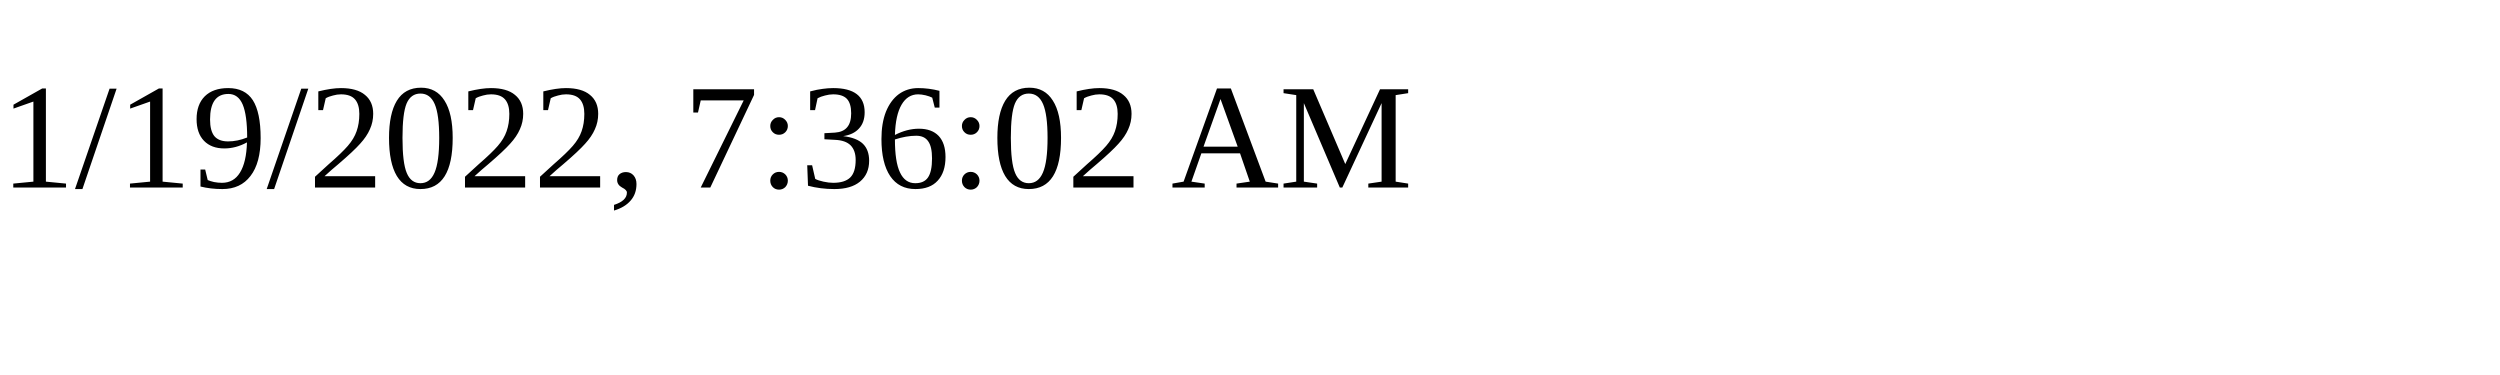
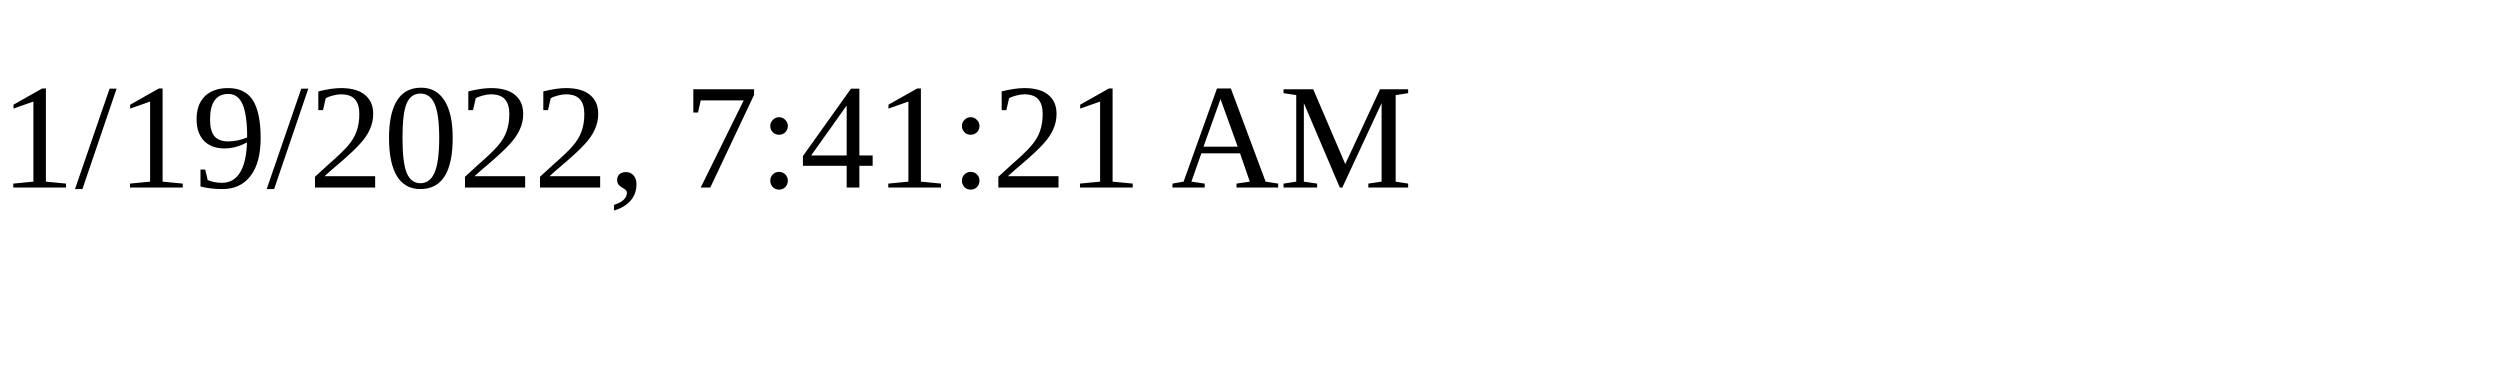
<svg xmlns="http://www.w3.org/2000/svg" height="30" width="200">
-   <text x="0" y="15">1/19/2022, 7:36:02 AM</text>
+   <text x="0" y="15">1/19/2022, 7:41:21 AM</text>
</svg>
